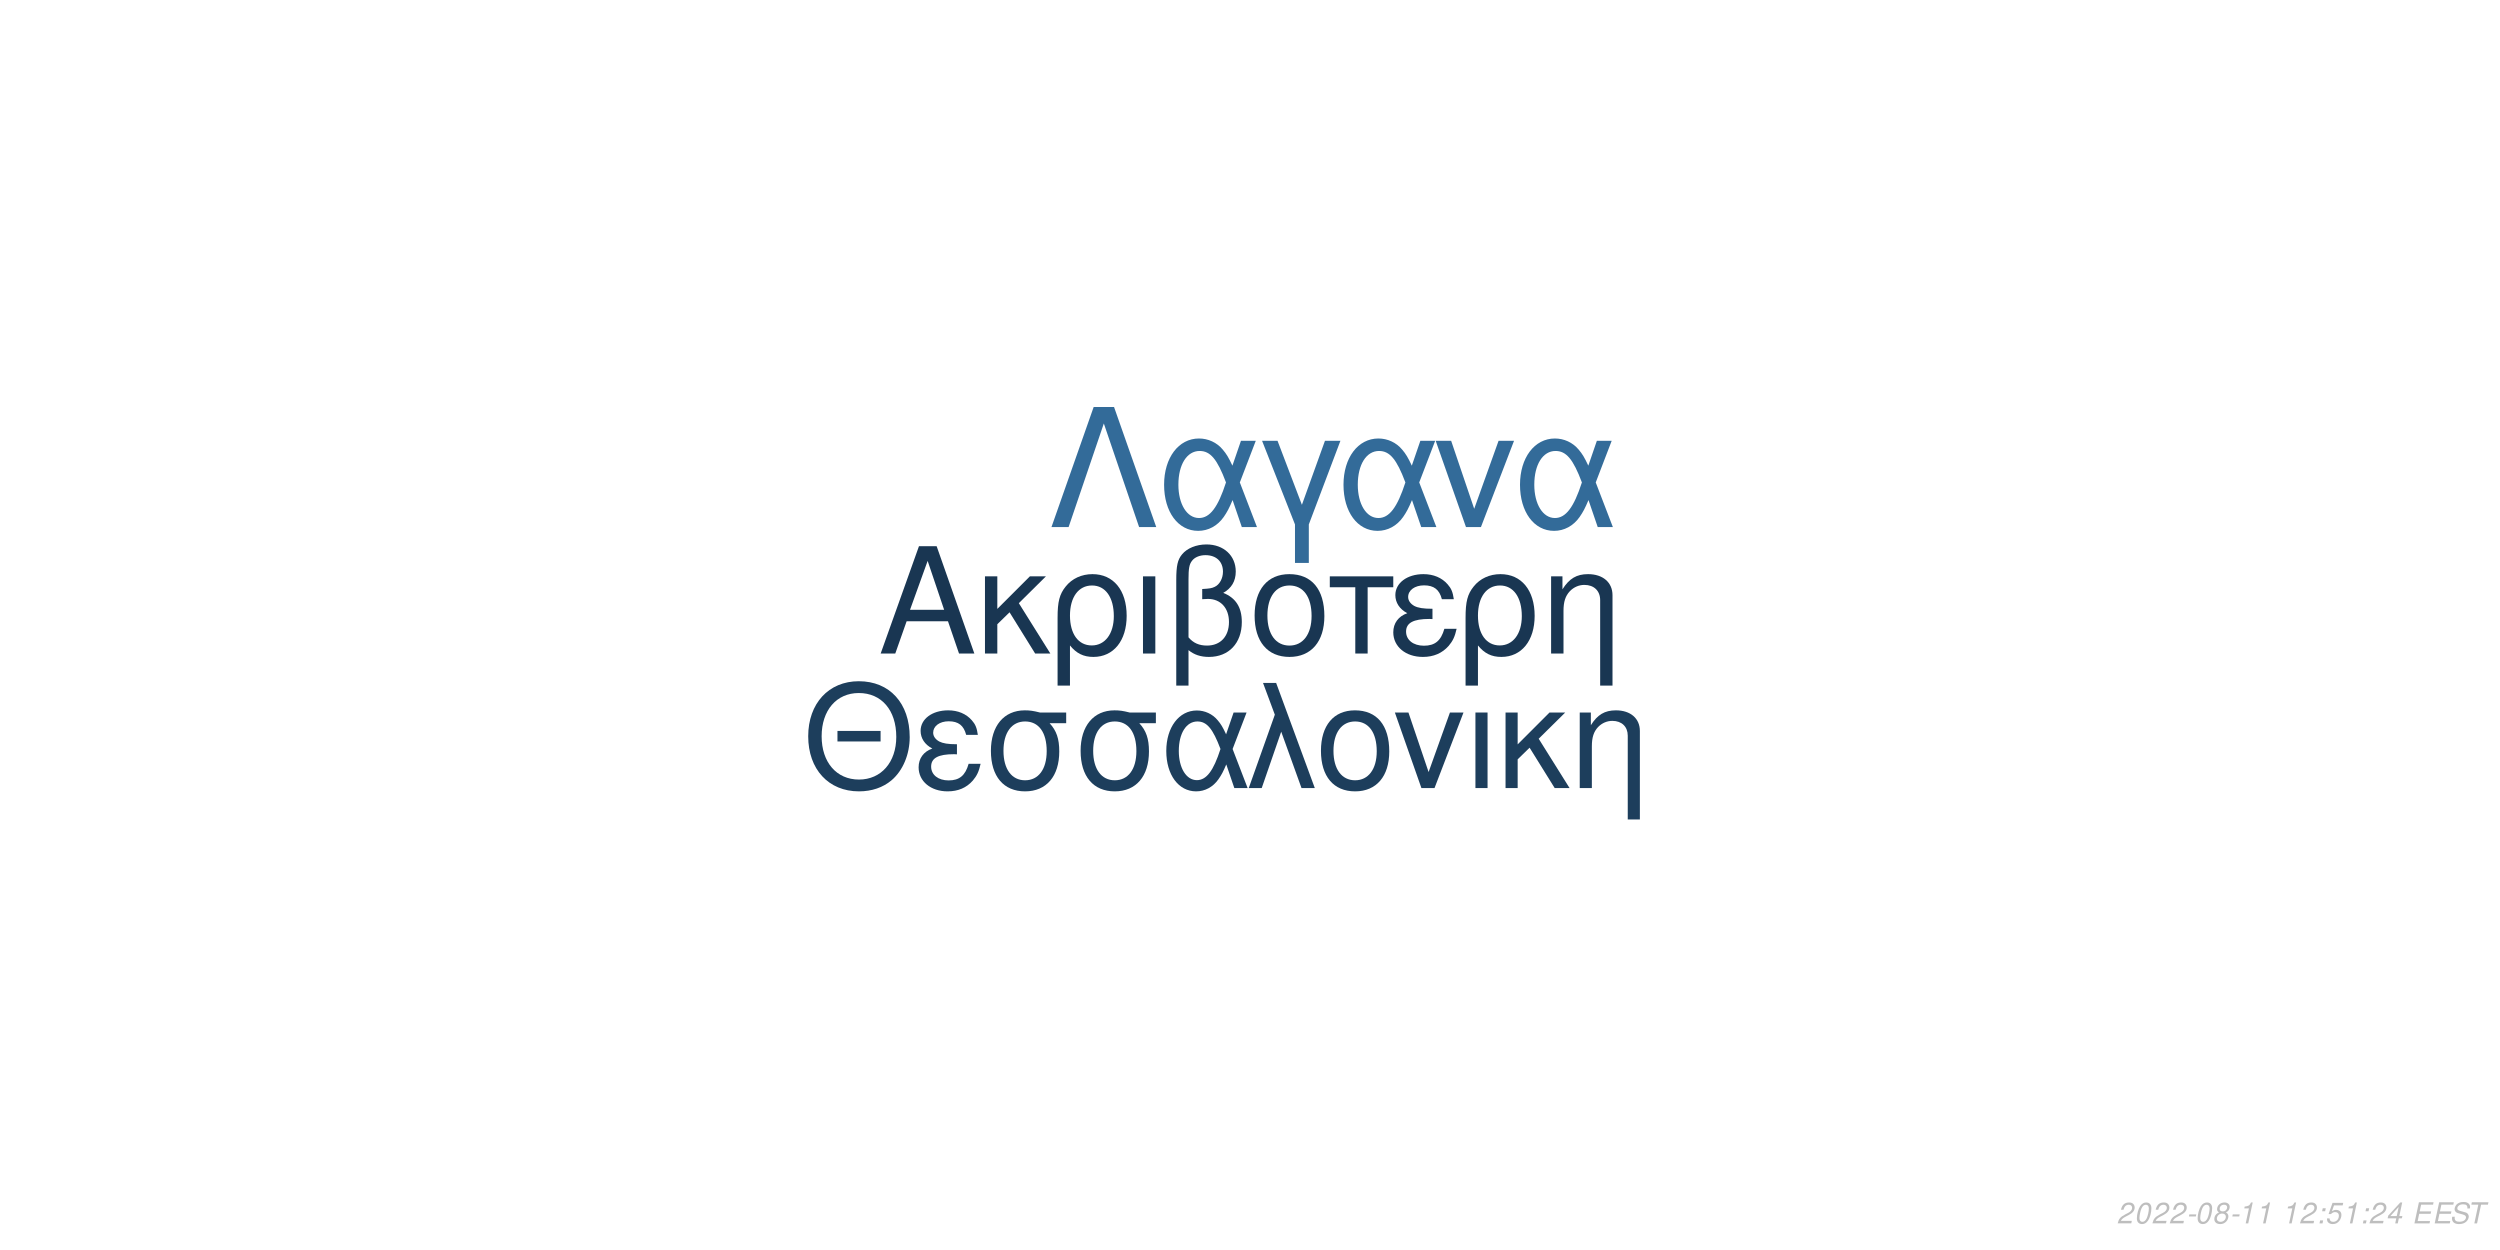
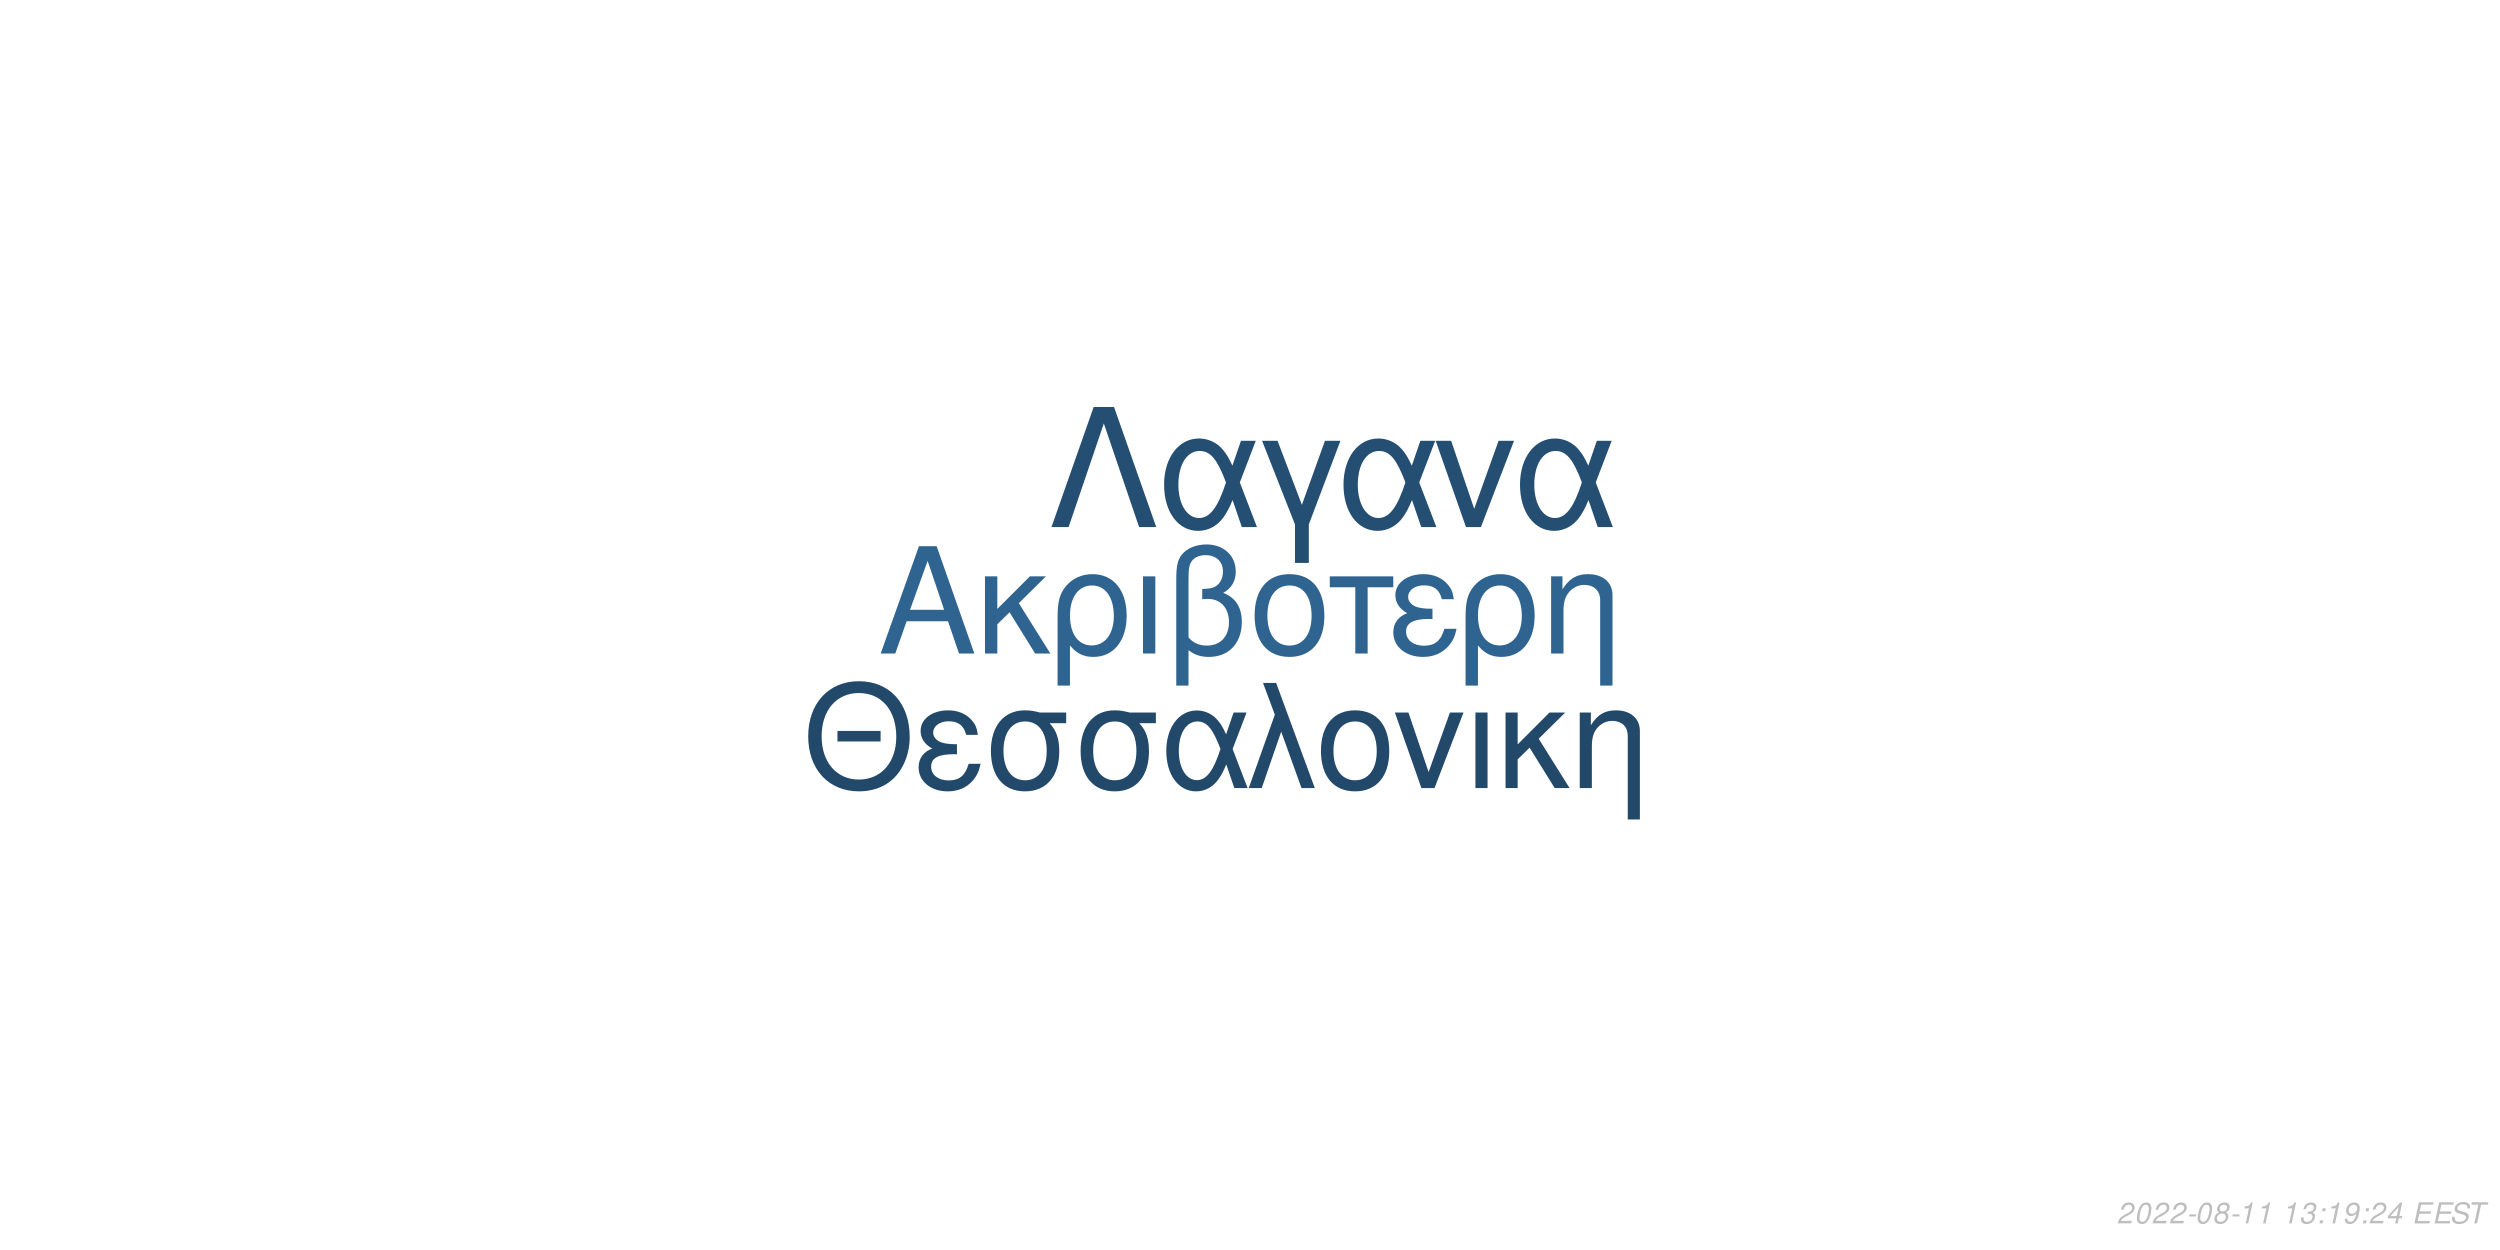
<svg xmlns="http://www.w3.org/2000/svg" xmlns:xlink="http://www.w3.org/1999/xlink" width="864pt" height="432pt" viewBox="0 0 864 432" version="1.1">
  <defs>
    <g>
      <symbol overflow="visible" id="glyph0-0">
        <path style="stroke:none;" d="" />
      </symbol>
      <symbol overflow="visible" id="glyph0-1">
        <path style="stroke:none;" d="M 24.125 -11.141 L 27.938 0 L 33.234 0 L 20.203 -37.094 L 14.094 -37.094 L 0.859 0 L 5.906 0 L 9.828 -11.141 Z M 22.797 -15.109 L 11 -15.109 L 17.094 -32.016 Z M 22.797 -15.109 " />
      </symbol>
      <symbol overflow="visible" id="glyph0-2">
        <path style="stroke:none;" d="M 7.172 -15.422 L 7.172 -26.672 L 2.906 -26.672 L 2.906 0 L 7.172 0 L 7.172 -10.125 L 11.406 -14.25 L 20.25 0 L 25.5 0 L 14.609 -17.406 L 23.969 -26.672 L 18.422 -26.672 Z M 7.172 -15.422 " />
      </symbol>
      <symbol overflow="visible" id="glyph0-3">
        <path style="stroke:none;" d="M 3 11.094 L 7.281 11.094 L 7.281 -2.797 C 9.516 -0.047 11.953 1.172 15.375 1.172 C 22.344 1.172 26.875 -4.422 26.875 -13.031 C 26.875 -21.891 22.297 -27.438 15.062 -27.438 C 11.297 -27.438 7.984 -25.906 5.797 -23.156 C 3.672 -20.516 3 -17.969 3 -12.359 Z M 14.906 -23.516 C 19.547 -23.516 22.438 -19.438 22.438 -12.922 C 22.438 -6.812 19.391 -2.797 14.812 -2.797 C 10.172 -2.797 7.281 -6.766 7.281 -13.125 C 7.281 -19.484 10.234 -23.516 14.906 -23.516 Z M 14.906 -23.516 " />
      </symbol>
      <symbol overflow="visible" id="glyph0-4">
        <path style="stroke:none;" d="M 3.516 0 L 7.781 0 L 7.781 -26.672 L 3.516 -26.672 Z M 3.516 0 " />
      </symbol>
      <symbol overflow="visible" id="glyph0-5">
        <path style="stroke:none;" d="M 4.016 11.094 L 8.25 11.094 L 8.25 -1.172 C 10.172 0.406 12.422 1.172 15.312 1.172 C 22.188 1.172 26.672 -3.609 26.672 -10.891 C 26.672 -15.984 24.578 -19.234 20.25 -20.969 C 23.109 -22.547 24.578 -25.031 24.578 -28.344 C 24.578 -33.844 20.406 -37.703 14.453 -37.703 C 10.938 -37.703 7.734 -36.391 6 -34.25 C 4.484 -32.422 4.016 -30.328 4.016 -25.391 Z M 8.25 -25.656 C 8.25 -29.359 8.5 -30.844 9.469 -32.062 C 10.375 -33.281 12.156 -34 14.094 -34 C 17.812 -34 20.156 -31.812 20.156 -28.297 C 20.156 -25.953 18.984 -23.812 17.297 -23.047 C 16.281 -22.547 15.469 -22.438 12.984 -22.297 L 12.984 -18.781 C 13.734 -18.828 14.344 -18.875 14.969 -18.875 C 19.344 -18.875 22.234 -15.719 22.234 -10.891 C 22.234 -5.906 19.281 -2.75 14.656 -2.75 C 11.953 -2.75 9.922 -3.609 8.25 -5.594 Z M 8.25 -25.656 " />
      </symbol>
      <symbol overflow="visible" id="glyph0-6">
        <path style="stroke:none;" d="M 14.094 -27.438 C 6.562 -27.438 2.094 -22.094 2.094 -13.125 C 2.094 -4.125 6.562 1.172 14.141 1.172 C 21.672 1.172 26.203 -4.172 26.203 -12.922 C 26.203 -22.188 21.828 -27.438 14.094 -27.438 Z M 14.141 -23.516 C 18.938 -23.516 21.781 -19.594 21.781 -12.984 C 21.781 -6.672 18.828 -2.75 14.141 -2.75 C 9.422 -2.75 6.516 -6.672 6.516 -13.125 C 6.516 -19.594 9.422 -23.516 14.141 -23.516 Z M 14.141 -23.516 " />
      </symbol>
      <symbol overflow="visible" id="glyph0-7">
        <path style="stroke:none;" d="M 7.891 0 L 12.156 0 L 12.156 -22.906 L 21.016 -22.906 L 21.016 -26.672 L -0.922 -26.672 L -0.922 -22.906 L 7.891 -22.906 Z M 7.891 0 " />
      </symbol>
      <symbol overflow="visible" id="glyph0-8">
        <path style="stroke:none;" d="M 14.562 -15.469 C 11.344 -15.469 9.562 -15.781 8.297 -16.438 C 6.922 -17.203 6.156 -18.328 6.156 -19.547 C 6.156 -21.891 8.453 -23.562 11.656 -23.562 C 15.062 -23.562 16.953 -22.094 17.812 -18.781 L 21.938 -18.781 C 21.578 -21.266 21.062 -22.5 19.797 -23.922 C 17.812 -26.203 14.906 -27.438 11.453 -27.438 C 5.797 -27.438 1.734 -24.375 1.734 -20.203 C 1.734 -17.609 3.156 -15.375 5.859 -13.938 C 2.797 -12.875 1.016 -10.484 1.016 -7.328 C 1.016 -2.391 5.297 1.172 11.25 1.172 C 14.969 1.172 17.906 -0.109 20.156 -2.641 C 21.578 -4.328 22.297 -5.797 22.906 -8.547 L 18.672 -8.547 C 17.5 -4.422 15.422 -2.703 11.609 -2.703 C 7.938 -2.703 5.438 -4.688 5.438 -7.578 C 5.438 -10.578 7.938 -11.953 13.484 -11.953 C 13.641 -11.953 14.094 -11.953 14.562 -11.906 Z M 14.562 -15.469 " />
      </symbol>
      <symbol overflow="visible" id="glyph0-9">
        <path style="stroke:none;" d="M 3.562 -26.672 L 3.562 0 L 7.844 0 L 7.844 -14.703 C 7.844 -17.906 8.5 -19.891 10.031 -21.531 C 11.406 -22.953 13.188 -23.719 15.062 -23.719 C 18.375 -23.719 20.516 -21.672 20.516 -18.469 L 20.516 11.094 L 24.781 11.094 L 24.781 -20.156 C 24.781 -24.578 21.469 -27.438 16.328 -27.438 C 12.359 -27.438 9.828 -25.906 7.484 -22.188 L 7.484 -26.672 Z M 3.562 -26.672 " />
      </symbol>
      <symbol overflow="visible" id="glyph1-0">
        <path style="stroke:none;" d="" />
      </symbol>
      <symbol overflow="visible" id="glyph1-1">
        <path style="stroke:none;" d="M 26.859 -19.734 L 11.953 -19.734 L 11.953 -16.094 L 26.859 -16.094 Z M 19.328 -36.922 C 8.922 -36.922 1.844 -29.25 1.844 -17.891 C 1.844 -6.484 8.875 1.141 19.391 1.141 C 23.812 1.141 27.703 -0.203 30.641 -2.688 C 34.578 -6.031 36.922 -11.656 36.922 -17.594 C 36.922 -29.297 30 -36.922 19.328 -36.922 Z M 19.328 -32.844 C 27.203 -32.844 32.281 -26.906 32.281 -17.688 C 32.281 -8.922 27.062 -2.938 19.391 -2.938 C 11.609 -2.938 6.484 -8.922 6.484 -17.891 C 6.484 -26.859 11.609 -32.844 19.328 -32.844 Z M 19.328 -32.844 " />
      </symbol>
      <symbol overflow="visible" id="glyph1-2">
        <path style="stroke:none;" d="M 14.25 -15.141 C 11.109 -15.141 9.375 -15.453 8.125 -16.094 C 6.781 -16.844 6.031 -17.938 6.031 -19.141 C 6.031 -21.422 8.266 -23.078 11.406 -23.078 C 14.75 -23.078 16.594 -21.625 17.438 -18.391 L 21.469 -18.391 C 21.125 -20.828 20.625 -22.031 19.391 -23.422 C 17.438 -25.656 14.594 -26.859 11.219 -26.859 C 5.688 -26.859 1.688 -23.875 1.688 -19.781 C 1.688 -17.234 3.094 -15.047 5.734 -13.656 C 2.734 -12.609 1 -10.266 1 -7.172 C 1 -2.344 5.188 1.141 11.016 1.141 C 14.656 1.141 17.547 -0.094 19.734 -2.594 C 21.125 -4.234 21.828 -5.688 22.422 -8.375 L 18.281 -8.375 C 17.141 -4.328 15.094 -2.641 11.359 -2.641 C 7.766 -2.641 5.328 -4.578 5.328 -7.422 C 5.328 -10.359 7.766 -11.703 13.203 -11.703 C 13.359 -11.703 13.797 -11.703 14.25 -11.656 Z M 14.25 -15.141 " />
      </symbol>
      <symbol overflow="visible" id="glyph1-3">
        <path style="stroke:none;" d="M 29 -26.109 L 19.938 -26.109 C 17.594 -26.703 16.438 -26.859 14.703 -26.859 C 7.469 -26.859 2.984 -21.469 2.984 -12.859 C 2.984 -4.031 7.375 1.141 14.797 1.141 C 22.172 1.141 26.609 -4.078 26.609 -12.656 C 26.609 -17.047 25.656 -19.828 23.266 -22.422 L 29 -22.422 Z M 14.797 -23.016 C 19.531 -23.016 22.266 -19.234 22.266 -12.75 C 22.266 -6.531 19.438 -2.688 14.797 -2.688 C 10.172 -2.688 7.328 -6.531 7.328 -12.859 C 7.328 -19.188 10.172 -23.016 14.797 -23.016 Z M 14.797 -23.016 " />
      </symbol>
      <symbol overflow="visible" id="glyph1-4">
        <path style="stroke:none;" d="M 29.344 -26.109 L 24.859 -26.109 L 22.266 -18.578 C 21.125 -21.031 20.484 -22.125 19.328 -23.469 C 17.547 -25.609 14.906 -26.812 12.156 -26.812 C 5.984 -26.812 1.594 -20.984 1.594 -12.812 C 1.594 -4.578 5.828 1.141 11.906 1.141 C 14.953 1.141 17.734 -0.344 19.625 -3.047 C 20.672 -4.531 21.281 -5.688 22.328 -8.172 L 25.109 0 L 29.703 0 L 24.516 -13.5 Z M 20.328 -13.5 C 17.891 -5.922 15.453 -2.734 12.156 -2.734 C 8.516 -2.734 5.922 -6.922 5.922 -12.812 C 5.922 -18.938 8.516 -23.016 12.359 -23.016 C 15.594 -23.016 17.688 -20.531 20.328 -13.5 Z M 20.328 -13.5 " />
      </symbol>
      <symbol overflow="visible" id="glyph1-5">
        <path style="stroke:none;" d="M 1.094 0 L 5.578 0 L 12.312 -19.484 L 19.328 0 L 23.922 0 L 10.562 -36.328 L 6.031 -36.328 L 10.109 -25.359 Z M 1.094 0 " />
      </symbol>
      <symbol overflow="visible" id="glyph1-6">
        <path style="stroke:none;" d="M 13.797 -26.859 C 6.422 -26.859 2.047 -21.625 2.047 -12.859 C 2.047 -4.031 6.422 1.141 13.859 1.141 C 21.234 1.141 25.656 -4.078 25.656 -12.656 C 25.656 -21.719 21.375 -26.859 13.797 -26.859 Z M 13.859 -23.016 C 18.531 -23.016 21.328 -19.188 21.328 -12.703 C 21.328 -6.531 18.438 -2.688 13.859 -2.688 C 9.219 -2.688 6.375 -6.531 6.375 -12.859 C 6.375 -19.188 9.219 -23.016 13.859 -23.016 Z M 13.859 -23.016 " />
      </symbol>
      <symbol overflow="visible" id="glyph1-7">
        <path style="stroke:none;" d="M 14.297 0 L 24.312 -26.109 L 19.625 -26.109 L 12.25 -5.531 L 5.281 -26.109 L 0.594 -26.109 L 9.766 0 Z M 14.297 0 " />
      </symbol>
      <symbol overflow="visible" id="glyph1-8">
        <path style="stroke:none;" d="M 3.438 0 L 7.625 0 L 7.625 -26.109 L 3.438 -26.109 Z M 3.438 0 " />
      </symbol>
      <symbol overflow="visible" id="glyph1-9">
        <path style="stroke:none;" d="M 7.031 -15.094 L 7.031 -26.109 L 2.844 -26.109 L 2.844 0 L 7.031 0 L 7.031 -9.922 L 11.156 -13.953 L 19.828 0 L 24.969 0 L 14.297 -17.047 L 23.469 -26.109 L 18.031 -26.109 Z M 7.031 -15.094 " />
      </symbol>
      <symbol overflow="visible" id="glyph1-10">
        <path style="stroke:none;" d="M 3.484 -26.109 L 3.484 0 L 7.672 0 L 7.672 -14.406 C 7.672 -17.547 8.328 -19.484 9.812 -21.078 C 11.156 -22.469 12.906 -23.219 14.75 -23.219 C 17.984 -23.219 20.078 -21.234 20.078 -18.094 L 20.078 10.859 L 24.266 10.859 L 24.266 -19.734 C 24.266 -24.062 21.031 -26.859 16 -26.859 C 12.109 -26.859 9.609 -25.359 7.328 -21.719 L 7.328 -26.109 Z M 3.484 -26.109 " />
      </symbol>
      <symbol overflow="visible" id="glyph2-0">
        <path style="stroke:none;" d="" />
      </symbol>
      <symbol overflow="visible" id="glyph2-1">
        <path style="stroke:none;" d="M 22.531 -41.484 L 15.484 -41.484 L 0.906 0 L 6.828 0 L 19 -35.797 L 31.188 0 L 37.109 0 Z M 22.531 -41.484 " />
      </symbol>
      <symbol overflow="visible" id="glyph2-2">
        <path style="stroke:none;" d="M 33.516 -29.812 L 28.391 -29.812 L 25.438 -21.219 C 24.125 -24.016 23.391 -25.266 22.078 -26.797 C 20.031 -29.25 17.016 -30.609 13.891 -30.609 C 6.828 -30.609 1.828 -23.953 1.828 -14.625 C 1.828 -5.234 6.656 1.312 13.594 1.312 C 17.078 1.312 20.266 -0.391 22.422 -3.469 C 23.609 -5.172 24.297 -6.484 25.5 -9.328 L 28.688 0 L 33.922 0 L 28 -15.422 Z M 23.219 -15.422 C 20.422 -6.766 17.641 -3.125 13.891 -3.125 C 9.734 -3.125 6.766 -7.906 6.766 -14.625 C 6.766 -21.625 9.734 -26.297 14.109 -26.297 C 17.812 -26.297 20.203 -23.453 23.219 -15.422 Z M 23.219 -15.422 " />
      </symbol>
      <symbol overflow="visible" id="glyph2-3">
        <path style="stroke:none;" d="M 12.062 12.406 L 16.844 12.406 L 16.844 -0.906 L 27.766 -29.812 L 22.422 -29.812 L 14.453 -7.688 L 6.031 -29.812 L 0.688 -29.812 L 12.062 -0.906 Z M 12.062 12.406 " />
      </symbol>
      <symbol overflow="visible" id="glyph2-4">
        <path style="stroke:none;" d="M 16.328 0 L 27.766 -29.812 L 22.422 -29.812 L 14 -6.312 L 6.031 -29.812 L 0.688 -29.812 L 11.156 0 Z M 16.328 0 " />
      </symbol>
      <symbol overflow="visible" id="glyph3-0">
        <path style="stroke:none;" d="" />
      </symbol>
      <symbol overflow="visible" id="glyph3-1">
        <path style="stroke:none;" d="M 5.234 -0.875 L 1.469 -0.875 C 1.641 -1.375 2.203 -1.891 3.109 -2.344 L 4.234 -2.938 C 5.562 -3.625 6.219 -4.469 6.219 -5.484 C 6.219 -5.938 6.062 -6.359 5.797 -6.656 C 5.469 -7.047 4.984 -7.234 4.312 -7.234 C 2.766 -7.234 1.891 -6.453 1.484 -4.734 L 2.375 -4.734 C 2.484 -5.188 2.609 -5.484 2.797 -5.75 C 3.094 -6.203 3.609 -6.453 4.188 -6.453 C 4.891 -6.453 5.344 -6.031 5.344 -5.375 C 5.344 -4.703 4.859 -4.094 4.016 -3.656 L 2.984 -3.125 C 1.234 -2.188 0.797 -1.656 0.344 -0.016 L 5.047 -0.016 Z M 5.234 -0.875 " />
      </symbol>
      <symbol overflow="visible" id="glyph3-2">
        <path style="stroke:none;" d="M 4.203 -7.234 C 3.375 -7.234 2.688 -6.812 2.125 -5.984 C 1.484 -5.047 0.984 -3.188 0.984 -1.734 C 0.984 -1.109 1.172 -0.562 1.484 -0.266 C 1.797 0.047 2.281 0.234 2.766 0.234 C 3.625 0.234 4.281 -0.156 4.859 -1.016 C 5.516 -1.953 6 -3.797 6 -5.266 C 6 -6.5 5.328 -7.234 4.203 -7.234 Z M 4.094 -6.453 C 4.734 -6.453 5.125 -5.984 5.125 -5.156 C 5.125 -4.203 4.781 -2.625 4.406 -1.812 C 3.984 -0.938 3.516 -0.547 2.875 -0.547 C 2.25 -0.547 1.875 -1.031 1.875 -1.828 C 1.875 -2.797 2.203 -4.344 2.594 -5.203 C 2.984 -6.047 3.453 -6.453 4.094 -6.453 Z M 4.094 -6.453 " />
      </symbol>
      <symbol overflow="visible" id="glyph3-3">
        <path style="stroke:none;" d="M 3.516 -3.125 L 1.125 -3.125 L 0.969 -2.406 L 3.359 -2.406 Z M 3.516 -3.125 " />
      </symbol>
      <symbol overflow="visible" id="glyph3-4">
        <path style="stroke:none;" d="M 4.766 -3.797 C 5.078 -3.969 5.234 -4.078 5.438 -4.234 C 5.812 -4.594 6.062 -5.172 6.062 -5.734 C 6.062 -6.625 5.344 -7.234 4.266 -7.234 C 2.812 -7.234 1.703 -6.219 1.703 -4.875 C 1.703 -4.406 1.875 -4.125 2.359 -3.812 C 1.297 -3.312 0.75 -2.516 0.75 -1.469 C 0.75 -0.438 1.547 0.234 2.812 0.234 C 3.656 0.234 4.359 -0.094 4.938 -0.734 C 5.359 -1.234 5.609 -1.859 5.609 -2.438 C 5.609 -3.047 5.312 -3.516 4.766 -3.797 Z M 4.109 -6.453 C 4.797 -6.453 5.188 -6.125 5.188 -5.578 C 5.188 -5.266 5.062 -4.922 4.859 -4.672 C 4.562 -4.312 4.188 -4.156 3.656 -4.156 C 2.984 -4.156 2.594 -4.453 2.594 -4.984 C 2.594 -5.859 3.203 -6.453 4.109 -6.453 Z M 3.453 -3.406 C 4.234 -3.406 4.734 -2.984 4.734 -2.312 C 4.734 -1.312 3.922 -0.547 2.875 -0.547 C 2.125 -0.547 1.625 -0.969 1.625 -1.625 C 1.625 -2.609 2.438 -3.406 3.453 -3.406 Z M 3.453 -3.406 " />
      </symbol>
      <symbol overflow="visible" id="glyph3-5">
        <path style="stroke:none;" d="M 3.703 -5.188 L 2.594 0 L 3.469 0 L 5.016 -7.234 L 4.438 -7.234 C 3.906 -6.156 3.688 -6.016 2.234 -5.812 L 2.109 -5.188 Z M 3.703 -5.188 " />
      </symbol>
      <symbol overflow="visible" id="glyph3-6">
        <path style="stroke:none;" d="" />
      </symbol>
      <symbol overflow="visible" id="glyph3-7">
+         <path style="stroke:none;" d="M 2.922 -3.312 C 3.125 -3.344 3.234 -3.344 3.375 -3.344 C 4.203 -3.344 4.688 -3 4.688 -2.406 C 4.688 -1.312 3.906 -0.547 2.781 -0.547 C 2.047 -0.547 1.594 -0.938 1.594 -1.562 C 1.594 -1.719 1.609 -1.844 1.656 -2.094 L 0.766 -2.094 C 0.734 -1.797 0.719 -1.641 0.719 -1.469 C 0.719 -0.375 1.406 0.234 2.641 0.234 C 3.547 0.234 4.297 -0.078 4.812 -0.656 C 5.266 -1.156 5.562 -1.875 5.562 -2.547 C 5.562 -3.125 5.344 -3.453 4.797 -3.734 C 5.641 -4.234 6.016 -4.844 6.016 -5.734 C 6.016 -6.656 5.312 -7.234 4.203 -7.234 C 3.375 -7.234 2.672 -6.938 2.188 -6.375 C 1.891 -6.031 1.703 -5.641 1.516 -4.906 L 2.391 -4.906 C 2.5 -5.359 2.594 -5.594 2.734 -5.812 C 3.047 -6.234 3.516 -6.453 4.078 -6.453 C 4.734 -6.453 5.141 -6.125 5.141 -5.578 C 5.141 -5.188 5.016 -4.797 4.797 -4.547 C 4.516 -4.234 4 -4.062 3.266 -4.062 L 3.078 -4.062 Z M 2.922 -3.312 " />
+       </symbol>
+       <symbol overflow="visible" id="glyph3-8">
        <path style="stroke:none;" d="M 2.359 -1.031 L 1.312 -1.031 L 1.094 0 L 2.141 0 Z M 3.266 -5.234 L 2.219 -5.234 L 2 -4.203 L 3.047 -4.203 Z M 3.266 -5.234 " />
      </symbol>
-       <symbol overflow="visible" id="glyph3-8">
-         <path style="stroke:none;" d="M 6.297 -7.094 L 2.594 -7.094 L 1.234 -3.234 L 2.047 -3.234 C 2.656 -3.766 2.938 -3.906 3.531 -3.906 C 4.328 -3.906 4.797 -3.453 4.797 -2.688 C 4.797 -1.438 3.969 -0.547 2.828 -0.547 C 2.031 -0.547 1.609 -0.938 1.578 -1.734 L 0.703 -1.734 L 0.703 -1.516 C 0.703 -0.938 0.844 -0.547 1.188 -0.266 C 1.562 0.062 2.078 0.234 2.703 0.234 C 3.656 0.234 4.391 -0.156 4.984 -0.922 C 5.422 -1.5 5.672 -2.234 5.672 -2.953 C 5.672 -4 4.938 -4.672 3.812 -4.672 C 3.328 -4.672 2.906 -4.547 2.406 -4.234 L 3.109 -6.219 L 6.109 -6.219 Z M 6.297 -7.094 " />
+       <symbol overflow="visible" id="glyph3-9">
+         <path style="stroke:none;" d="M 0.844 -1.656 C 0.844 -1.547 0.844 -1.438 0.844 -1.375 C 0.844 -0.406 1.531 0.234 2.578 0.234 C 3.203 0.234 3.766 0.016 4.297 -0.438 C 4.938 -1 5.312 -1.656 5.594 -2.719 C 5.844 -3.672 6.016 -4.766 6.016 -5.375 C 6.016 -5.844 5.844 -6.328 5.547 -6.656 C 5.203 -7.031 4.703 -7.234 4.062 -7.234 C 2.516 -7.234 1.297 -5.938 1.297 -4.266 C 1.297 -3.203 1.984 -2.547 3.047 -2.547 C 3.484 -2.547 3.953 -2.672 4.281 -2.891 C 4.406 -2.984 4.547 -3.078 4.828 -3.344 C 4.438 -1.484 3.703 -0.547 2.703 -0.547 C 2.109 -0.547 1.719 -0.938 1.719 -1.547 L 1.719 -1.656 Z M 3.953 -6.453 C 4.625 -6.453 5.141 -5.953 5.141 -5.281 C 5.141 -4.188 4.312 -3.312 3.297 -3.312 C 2.594 -3.312 2.172 -3.734 2.172 -4.453 C 2.172 -5.562 2.984 -6.453 3.953 -6.453 Z M 3.953 -6.453 " />
      </symbol>
-       <symbol overflow="visible" id="glyph3-9">
+       <symbol overflow="visible" id="glyph3-10">
        <path style="stroke:none;" d="M 3.625 -1.75 L 3.266 0 L 4.141 0 L 4.516 -1.75 L 5.562 -1.75 L 5.734 -2.531 L 4.688 -2.531 L 5.688 -7.234 L 5.016 -7.234 L 0.844 -2.672 L 0.641 -1.75 Z M 3.797 -2.531 L 1.594 -2.531 L 4.469 -5.703 Z M 3.797 -2.531 " />
      </symbol>
-       <symbol overflow="visible" id="glyph3-10">
+       <symbol overflow="visible" id="glyph3-11">
        <path style="stroke:none;" d="M 2.547 -3.312 L 6.5 -3.312 L 6.688 -4.141 L 2.719 -4.141 L 3.219 -6.469 L 7.344 -6.469 L 7.516 -7.297 L 2.453 -7.297 L 0.906 0 L 6.125 0 L 6.297 -0.812 L 2.016 -0.812 Z M 2.547 -3.312 " />
      </symbol>
-       <symbol overflow="visible" id="glyph3-11">
+       <symbol overflow="visible" id="glyph3-12">
        <path style="stroke:none;" d="M 7.062 -5.156 C 7.125 -5.438 7.141 -5.562 7.141 -5.703 C 7.141 -6.156 6.938 -6.594 6.594 -6.891 C 6.188 -7.25 5.656 -7.406 4.875 -7.406 C 3.844 -7.406 3.047 -7.125 2.5 -6.562 C 2.094 -6.141 1.781 -5.438 1.781 -4.922 C 1.781 -4.297 2.219 -3.766 2.891 -3.562 L 4.594 -3.094 C 5.406 -2.859 5.734 -2.578 5.734 -2.094 C 5.734 -1.781 5.547 -1.406 5.266 -1.141 C 4.844 -0.766 4.266 -0.578 3.453 -0.578 C 2.328 -0.578 1.812 -0.984 1.812 -1.906 C 1.812 -2.047 1.812 -2.125 1.844 -2.312 L 0.984 -2.312 C 0.906 -2.062 0.891 -1.906 0.891 -1.688 C 0.891 -0.484 1.797 0.234 3.297 0.234 C 4.359 0.234 5.234 -0.062 5.812 -0.609 C 6.344 -1.078 6.688 -1.797 6.688 -2.375 C 6.688 -2.641 6.609 -2.906 6.453 -3.156 C 6.234 -3.5 5.938 -3.703 5.469 -3.828 L 3.75 -4.312 C 2.984 -4.547 2.734 -4.734 2.734 -5.188 C 2.734 -5.547 2.875 -5.844 3.188 -6.109 C 3.547 -6.438 4.031 -6.594 4.703 -6.594 C 5.266 -6.594 5.688 -6.484 5.906 -6.297 C 6.094 -6.125 6.219 -5.797 6.219 -5.516 C 6.219 -5.422 6.203 -5.344 6.188 -5.156 Z M 7.062 -5.156 " />
      </symbol>
-       <symbol overflow="visible" id="glyph3-12">
+       <symbol overflow="visible" id="glyph3-13">
        <path style="stroke:none;" d="M 4.938 -6.469 L 7.312 -6.469 L 7.484 -7.297 L 1.75 -7.297 L 1.578 -6.469 L 3.984 -6.469 L 2.609 0 L 3.547 0 Z M 4.938 -6.469 " />
      </symbol>
    </g>
  </defs>
  <g id="surface1">
    <rect x="0" y="0" width="864" height="432" style="fill:rgb(100%,100%,100%);fill-opacity:1;stroke:none;" />
-     <g style="fill:rgb(9.804%,21.176%,32.157%);fill-opacity:1;">
+     <g style="fill:rgb(18.824%,39.216%,56.471%);fill-opacity:1;">
      <use xlink:href="#glyph0-1" x="303.5" y="225.861" />
      <use xlink:href="#glyph0-2" x="337.5" y="225.861" />
      <use xlink:href="#glyph0-3" x="362.5" y="225.861" />
      <use xlink:href="#glyph0-4" x="391.5" y="225.861" />
      <use xlink:href="#glyph0-5" x="402.5" y="225.861" />
      <use xlink:href="#glyph0-6" x="431.5" y="225.861" />
      <use xlink:href="#glyph0-7" x="460.5" y="225.861" />
      <use xlink:href="#glyph0-8" x="480.5" y="225.861" />
      <use xlink:href="#glyph0-3" x="503.5" y="225.861" />
      <use xlink:href="#glyph0-9" x="532.5" y="225.861" />
    </g>
-     <g style="fill:rgb(11.373%,24.314%,36.078%);fill-opacity:1;">
+     <g style="fill:rgb(13.333%,28.235%,41.569%);fill-opacity:1;">
      <use xlink:href="#glyph1-1" x="277.473" y="272.354" />
      <use xlink:href="#glyph1-2" x="316.473" y="272.354" />
      <use xlink:href="#glyph1-3" x="339.473" y="272.354" />
      <use xlink:href="#glyph1-3" x="370.473" y="272.354" />
      <use xlink:href="#glyph1-4" x="401.473" y="272.354" />
      <use xlink:href="#glyph1-5" x="430.473" y="272.354" />
      <use xlink:href="#glyph1-6" x="454.473" y="272.354" />
      <use xlink:href="#glyph1-7" x="481.473" y="272.354" />
      <use xlink:href="#glyph1-8" x="506.473" y="272.354" />
      <use xlink:href="#glyph1-9" x="517.473" y="272.354" />
      <use xlink:href="#glyph1-10" x="542.473" y="272.354" />
    </g>
-     <g style="fill:rgb(20%,41.961%,60%);fill-opacity:1;">
+     <g style="fill:rgb(14.51%,30.588%,45.098%);fill-opacity:1;">
      <use xlink:href="#glyph2-1" x="362.484" y="182.152" />
      <use xlink:href="#glyph2-2" x="400.484" y="182.152" />
      <use xlink:href="#glyph2-3" x="435.484" y="182.152" />
      <use xlink:href="#glyph2-2" x="462.484" y="182.152" />
      <use xlink:href="#glyph2-4" x="495.484" y="182.152" />
      <use xlink:href="#glyph2-2" x="523.484" y="182.152" />
    </g>
    <g style="fill:rgb(74.51%,74.51%,74.51%);fill-opacity:1;">
      <use xlink:href="#glyph3-1" x="731.52" y="422.81" />
      <use xlink:href="#glyph3-2" x="737.52" y="422.81" />
      <use xlink:href="#glyph3-1" x="743.52" y="422.81" />
      <use xlink:href="#glyph3-1" x="749.52" y="422.81" />
      <use xlink:href="#glyph3-3" x="755.52" y="422.81" />
      <use xlink:href="#glyph3-2" x="758.52" y="422.81" />
      <use xlink:href="#glyph3-4" x="764.52" y="422.81" />
      <use xlink:href="#glyph3-3" x="770.52" y="422.81" />
      <use xlink:href="#glyph3-5" x="773.52" y="422.81" />
      <use xlink:href="#glyph3-5" x="779.52" y="422.81" />
      <use xlink:href="#glyph3-6" x="785.52" y="422.81" />
      <use xlink:href="#glyph3-5" x="788.52" y="422.81" />
-       <use xlink:href="#glyph3-1" x="794.52" y="422.81" />
-       <use xlink:href="#glyph3-7" x="800.52" y="422.81" />
-       <use xlink:href="#glyph3-8" x="803.52" y="422.81" />
-       <use xlink:href="#glyph3-5" x="809.52" y="422.81" />
-       <use xlink:href="#glyph3-7" x="815.52" y="422.81" />
+       <use xlink:href="#glyph3-7" x="794.52" y="422.81" />
+       <use xlink:href="#glyph3-8" x="800.52" y="422.81" />
+       <use xlink:href="#glyph3-5" x="803.52" y="422.81" />
+       <use xlink:href="#glyph3-9" x="809.52" y="422.81" />
+       <use xlink:href="#glyph3-8" x="815.52" y="422.81" />
      <use xlink:href="#glyph3-1" x="818.52" y="422.81" />
-       <use xlink:href="#glyph3-9" x="824.52" y="422.81" />
+       <use xlink:href="#glyph3-10" x="824.52" y="422.81" />
      <use xlink:href="#glyph3-6" x="830.52" y="422.81" />
-       <use xlink:href="#glyph3-10" x="833.52" y="422.81" />
-       <use xlink:href="#glyph3-10" x="840.52" y="422.81" />
-       <use xlink:href="#glyph3-11" x="846.52" y="422.81" />
-       <use xlink:href="#glyph3-12" x="852.52" y="422.81" />
+       <use xlink:href="#glyph3-11" x="833.52" y="422.81" />
+       <use xlink:href="#glyph3-11" x="840.52" y="422.81" />
+       <use xlink:href="#glyph3-12" x="846.52" y="422.81" />
+       <use xlink:href="#glyph3-13" x="852.52" y="422.81" />
    </g>
  </g>
</svg>
